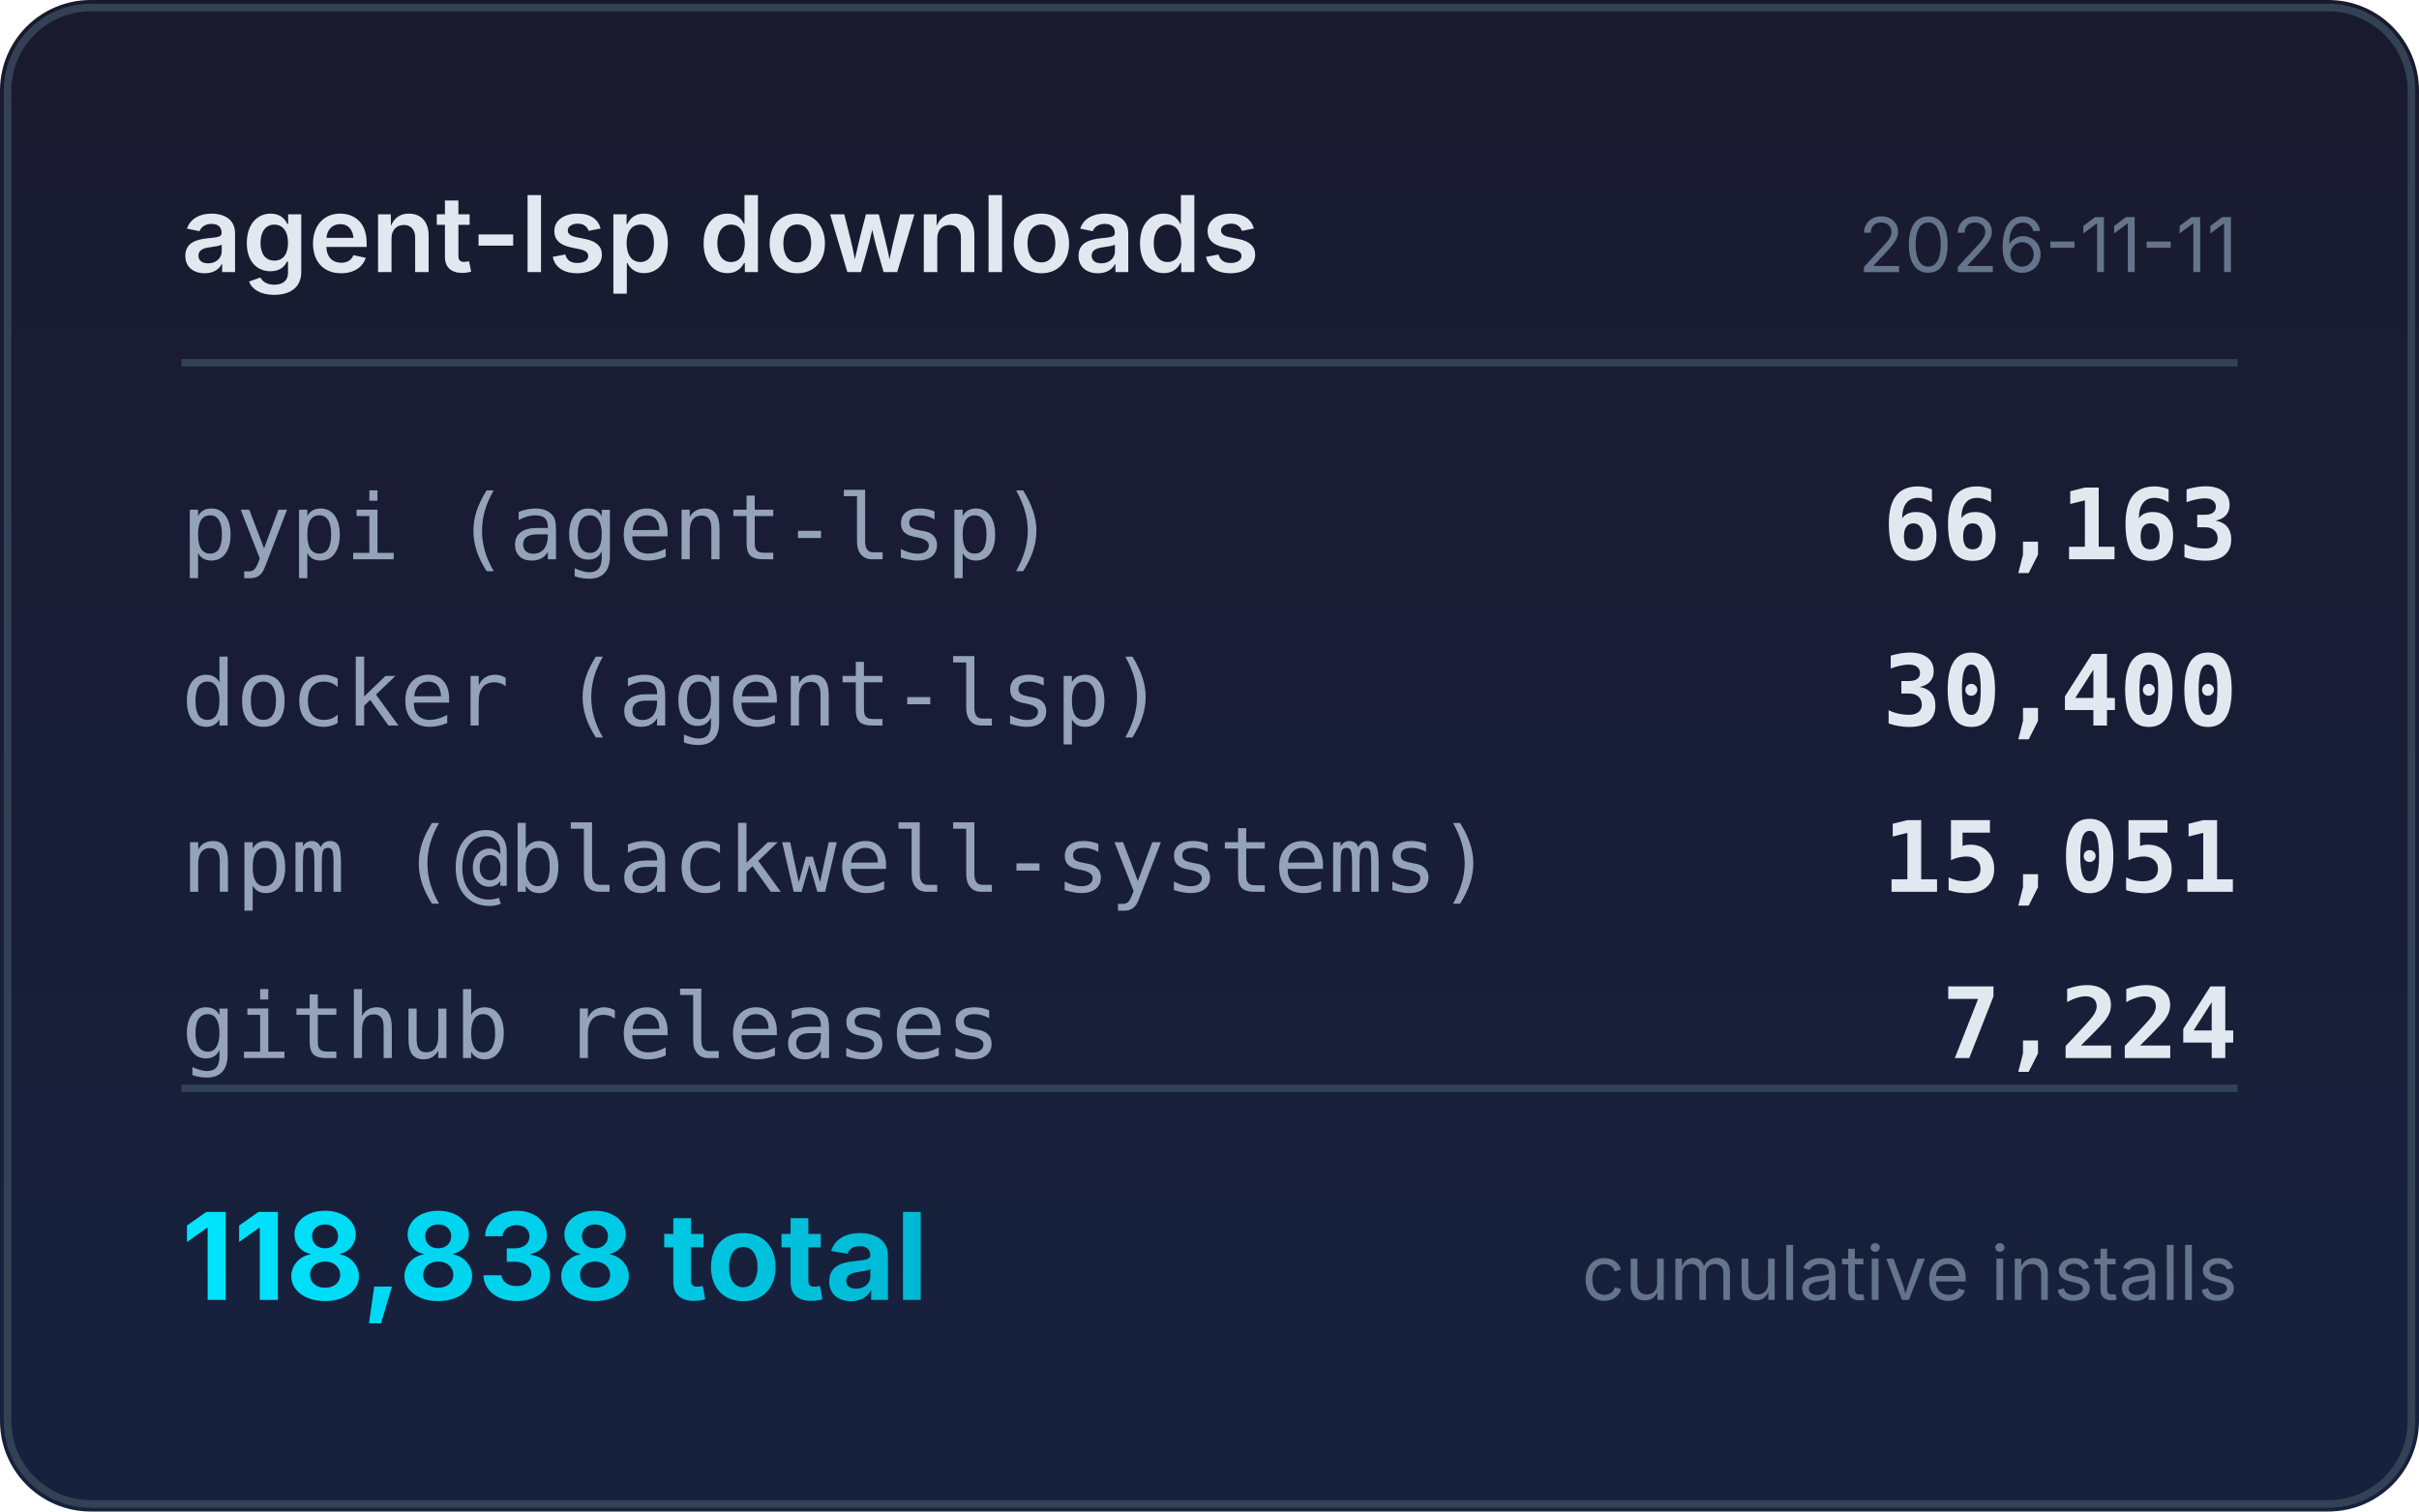
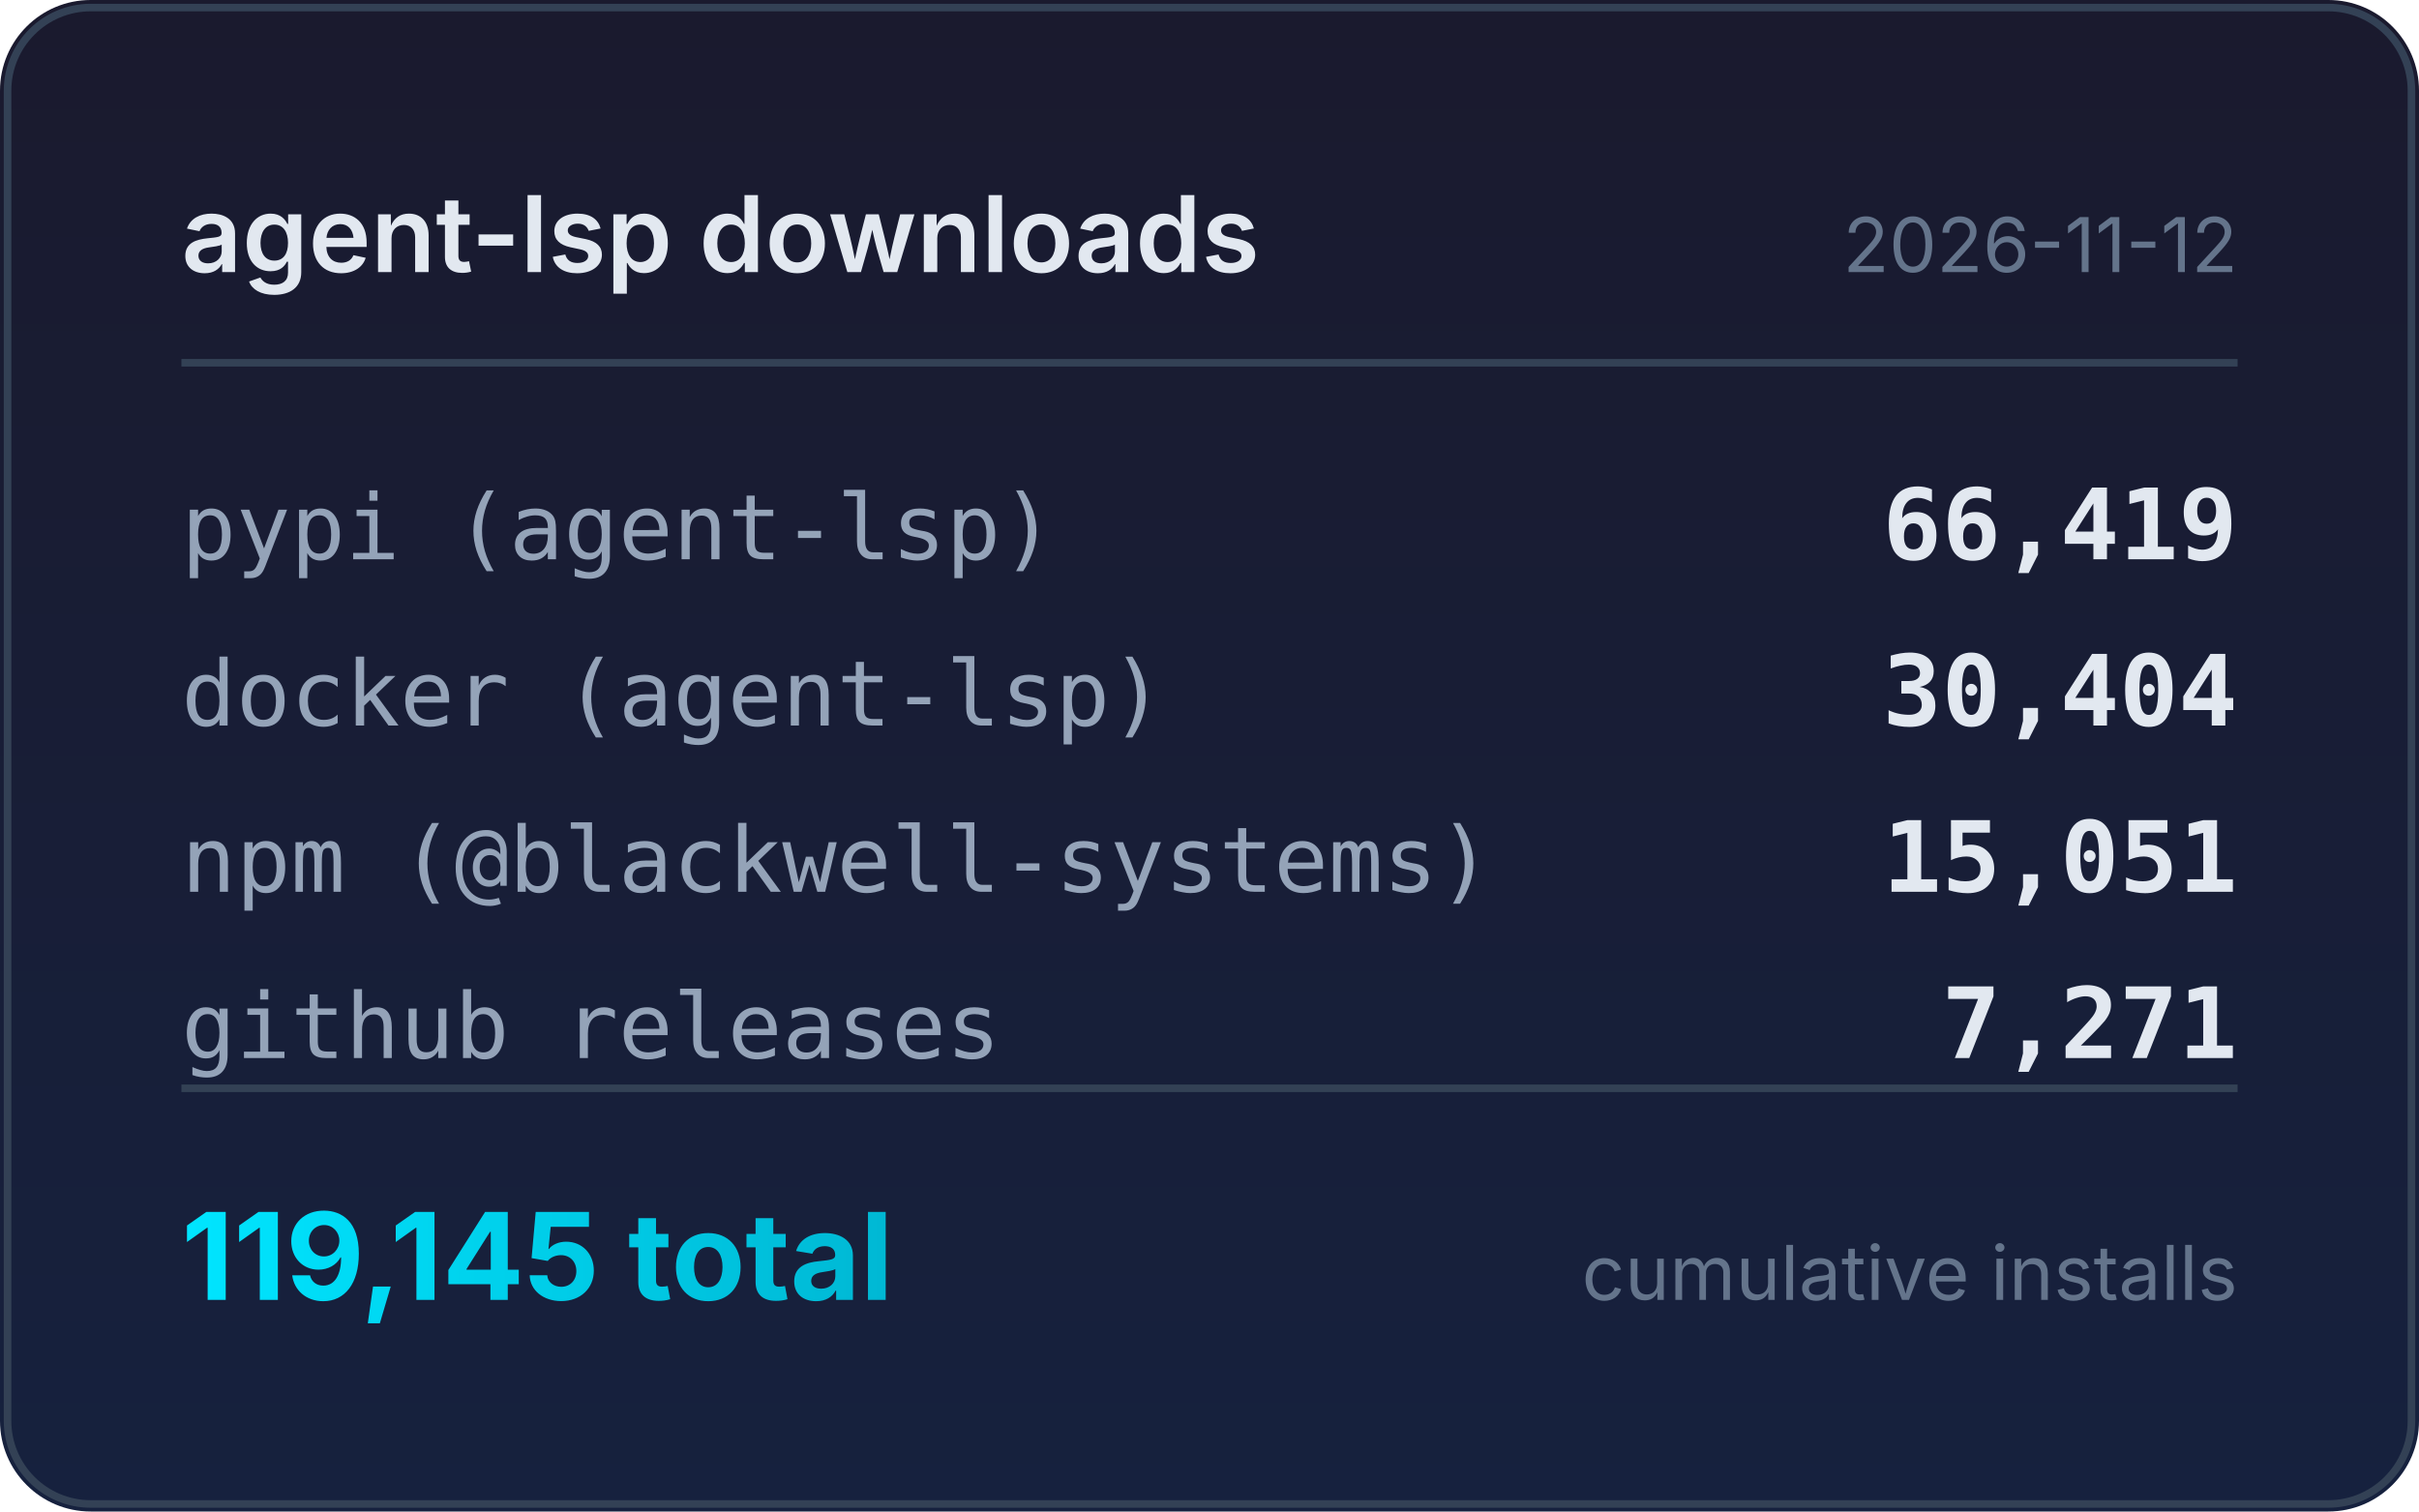
<svg xmlns="http://www.w3.org/2000/svg" width="320" height="200" viewBox="0 0 320 200">
  <defs>
    <linearGradient id="bg" x1="0" y1="0" x2="0" y2="1">
      <stop offset="0%" stop-color="#1a1a2e" />
      <stop offset="100%" stop-color="#16213e" />
    </linearGradient>
    <linearGradient id="accent" x1="0" y1="0" x2="1" y2="0">
      <stop offset="0%" stop-color="#00e5ff" />
      <stop offset="100%" stop-color="#00b8d4" />
    </linearGradient>
  </defs>
  <rect width="320" height="200" rx="12" fill="url(#bg)" />
  <rect x="1" y="1" width="318" height="198" rx="11" fill="none" stroke="#334155" stroke-width="1" />
  <text x="24" y="36" fill="#e2e8f0" font-family="system-ui,-apple-system,sans-serif" font-size="14" font-weight="600">agent-lsp downloads</text>
-   <text x="296" y="36" fill="#64748b" font-family="system-ui,-apple-system,sans-serif" font-size="10" text-anchor="end">2026-11-11</text>
+   <text x="296" y="36" fill="#64748b" font-family="system-ui,-apple-system,sans-serif" font-size="10" text-anchor="end">2026-11-12</text>
  <line x1="24" y1="48" x2="296" y2="48" stroke="#334155" stroke-width="1" />
  <text x="24" y="74" fill="#94a3b8" font-family="ui-monospace,monospace" font-size="12">pypi (agent-lsp)</text>
-   <text x="296" y="74" fill="#e2e8f0" font-family="ui-monospace,monospace" font-size="13" font-weight="600" text-anchor="end">66,163</text>
+   <text x="296" y="74" fill="#e2e8f0" font-family="ui-monospace,monospace" font-size="13" font-weight="600" text-anchor="end">66,419</text>
  <text x="24" y="96" fill="#94a3b8" font-family="ui-monospace,monospace" font-size="12">docker (agent-lsp)</text>
-   <text x="296" y="96" fill="#e2e8f0" font-family="ui-monospace,monospace" font-size="13" font-weight="600" text-anchor="end">30,400</text>
+   <text x="296" y="96" fill="#e2e8f0" font-family="ui-monospace,monospace" font-size="13" font-weight="600" text-anchor="end">30,404</text>
  <text x="24" y="118" fill="#94a3b8" font-family="ui-monospace,monospace" font-size="12">npm (@blackwell-systems)</text>
  <text x="296" y="118" fill="#e2e8f0" font-family="ui-monospace,monospace" font-size="13" font-weight="600" text-anchor="end">15,051</text>
  <text x="24" y="140" fill="#94a3b8" font-family="ui-monospace,monospace" font-size="12">github releases</text>
-   <text x="296" y="140" fill="#e2e8f0" font-family="ui-monospace,monospace" font-size="13" font-weight="600" text-anchor="end">7,224</text>
+   <text x="296" y="140" fill="#e2e8f0" font-family="ui-monospace,monospace" font-size="13" font-weight="600" text-anchor="end">7,271</text>
  <line x1="24" y1="144" x2="296" y2="144" stroke="#334155" stroke-width="1" />
-   <text x="24" y="172" fill="url(#accent)" font-family="system-ui,-apple-system,sans-serif" font-size="16" font-weight="700">118,838 total</text>
+   <text x="24" y="172" fill="url(#accent)" font-family="system-ui,-apple-system,sans-serif" font-size="16" font-weight="700">119,145 total</text>
  <text x="296" y="172" fill="#64748b" font-family="system-ui,-apple-system,sans-serif" font-size="10" text-anchor="end">cumulative installs</text>
</svg>
